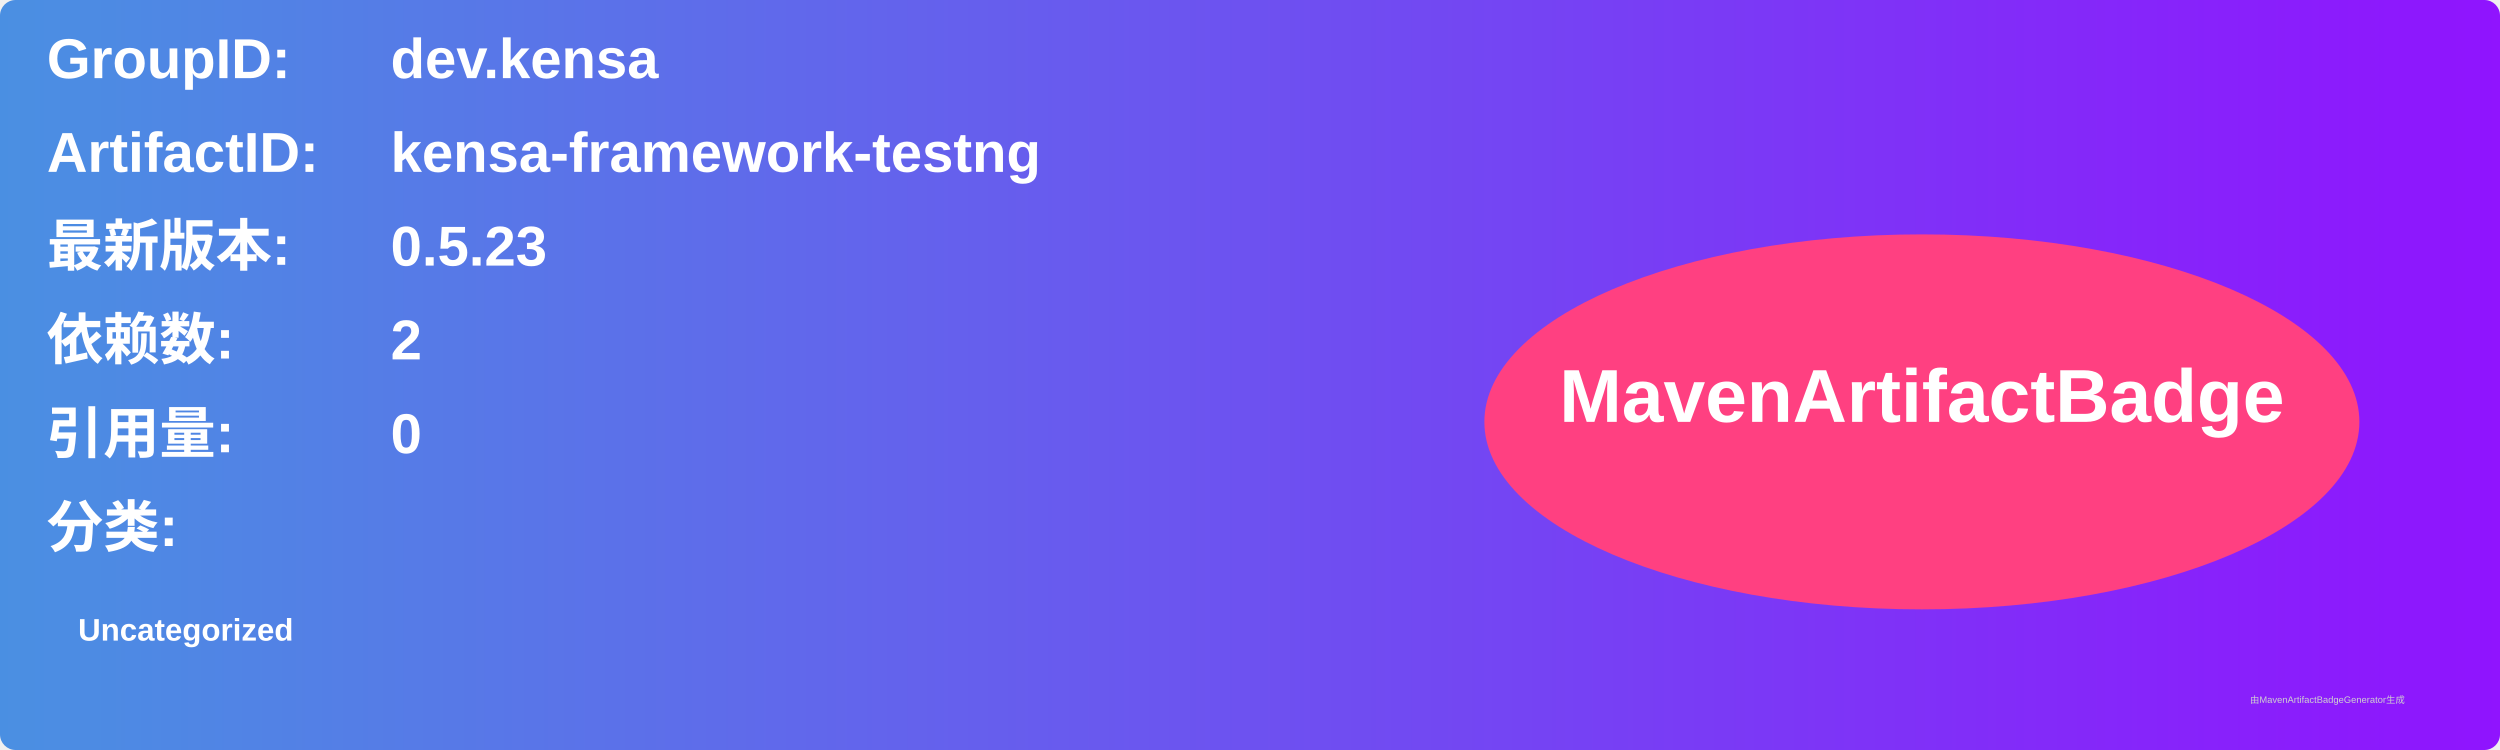
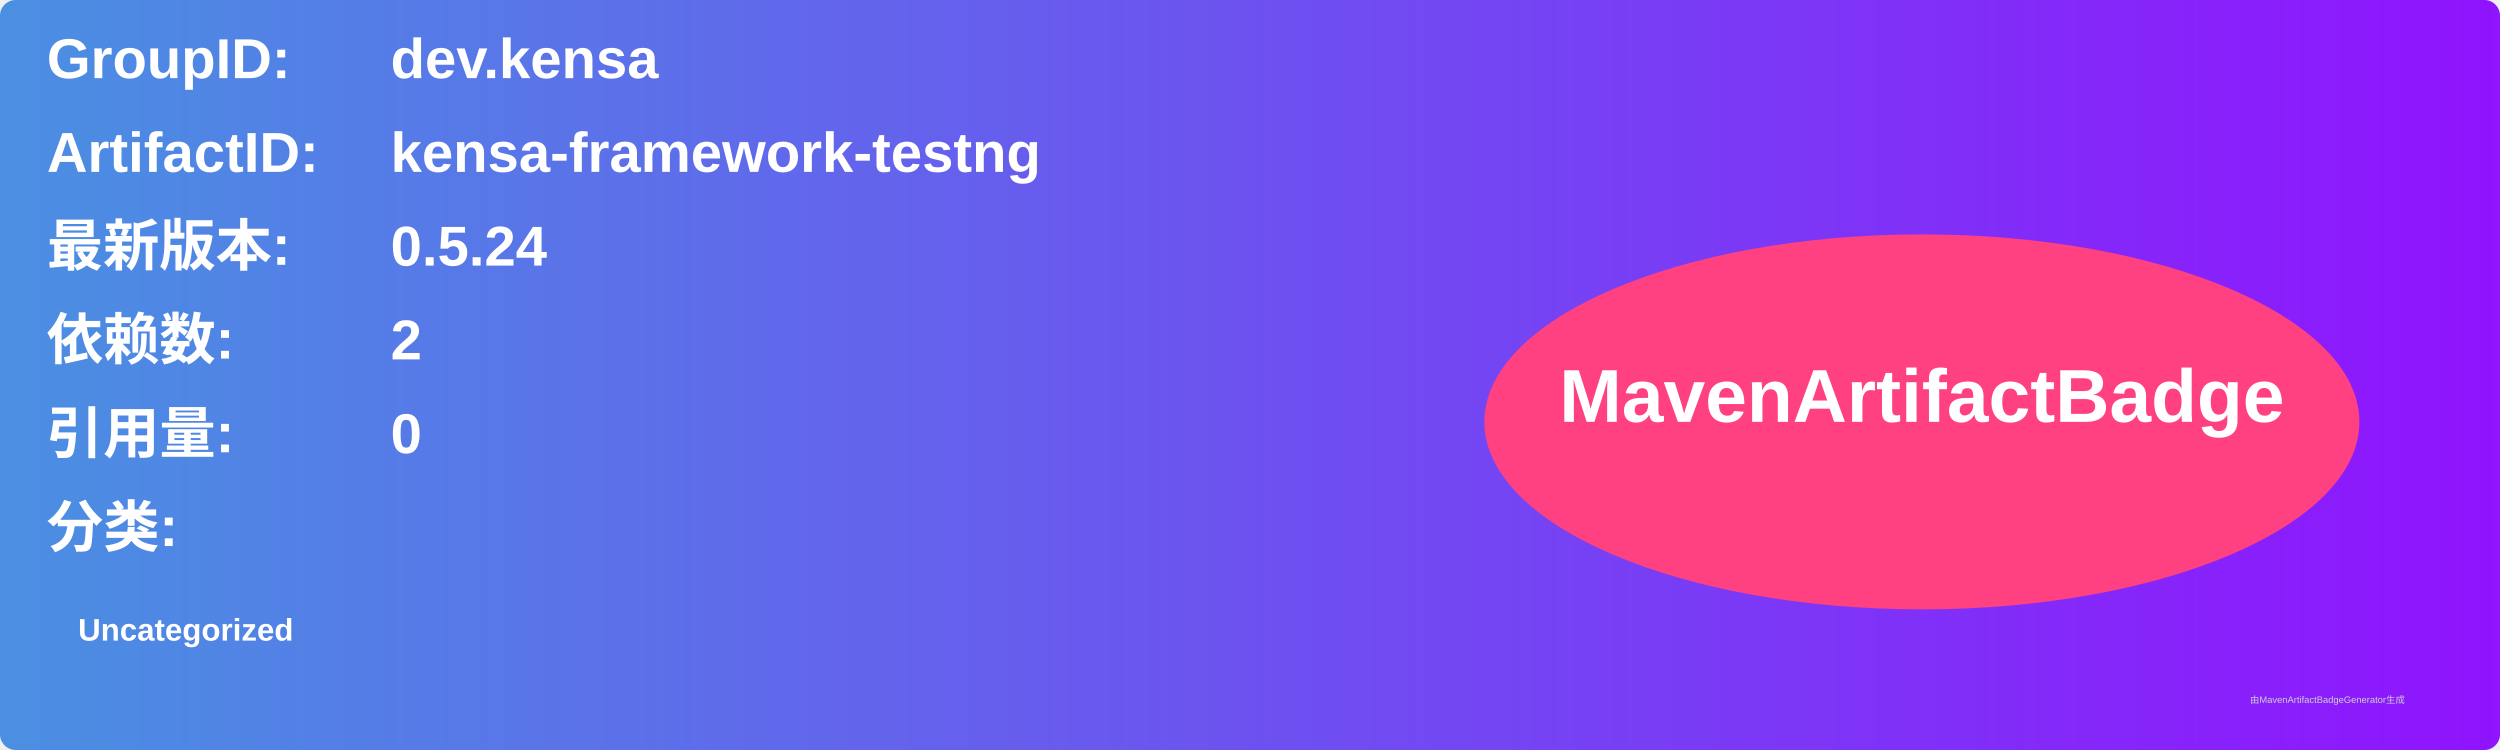
<svg xmlns="http://www.w3.org/2000/svg" width="800" height="240" viewBox="0 0 800 240">
  <linearGradient id="grad" x1="0%" y1="0%" x2="100%" y2="0%">
    <stop offset="0%" stop-color="#4a90e2" />
    <stop offset="100%" stop-color="#9013fe" />
  </linearGradient>
  <rect width="100%" height="100%" rx="5" ry="5" fill="url(#grad)" />
  <g transform="translate(15, 15)">
    <text x="0" y="10" font-family="Arial" font-size="18" fill="white" font-weight="bold" width="260">GroupID:</text>
    <text x="110" y="10" font-family="Arial" font-size="18" fill="white" font-weight="bold" width="460">dev.kensa</text>
    <text x="0" y="40" font-family="Arial" font-size="18" fill="white" font-weight="bold" width="260">ArtifactID:</text>
    <text x="110" y="40" font-family="Arial" font-size="18" fill="white" font-weight="bold" width="460">kensa-framework-testng</text>
    <text x="0" y="70" font-family="Arial" font-size="18" fill="white" font-weight="bold">最新版本:</text>
    <text x="110" y="70" font-family="Arial" font-size="18" fill="white" font-weight="bold">
-       <tspan font-weight="bold">0.5.23</tspan>
+       <tspan font-weight="bold">0.5.24</tspan>
    </text>
    <text x="0" y="100" font-family="Arial" font-size="18" fill="white" font-weight="bold">依赖数: </text>
    <text x="110" y="100" font-family="Arial" font-size="18" fill="white">
      <tspan font-weight="bold">2</tspan>
    </text>
    <text x="0" y="130" font-family="Arial" font-size="18" fill="white" font-weight="bold">引用量: </text>
    <text x="110" y="130" font-family="Arial" font-size="18" fill="white">
      <tspan font-weight="bold">0</tspan>
    </text>
    <text x="0" y="160" font-family="Arial" font-size="18" fill="white" font-weight="bold">分类:</text>
    <text x="10" y="190" font-family="Arial" font-size="10" fill="white">
      <tspan font-weight="bold">Uncategorized</tspan>
    </text>
    <ellipse cx="600" cy="120" rx="140" ry="60" fill="#ff4081" />
    <text x="600" y="120" text-anchor="middle" font-family="Arial" font-size="24" fill="white" font-weight="bold">MavenArtifactBadge</text>
  </g>
  <text x="720" y="225" font-family="Arial" font-size="3" fill="#d0d0d0">由MavenArtifactBadgeGenerator生成</text>
</svg>
